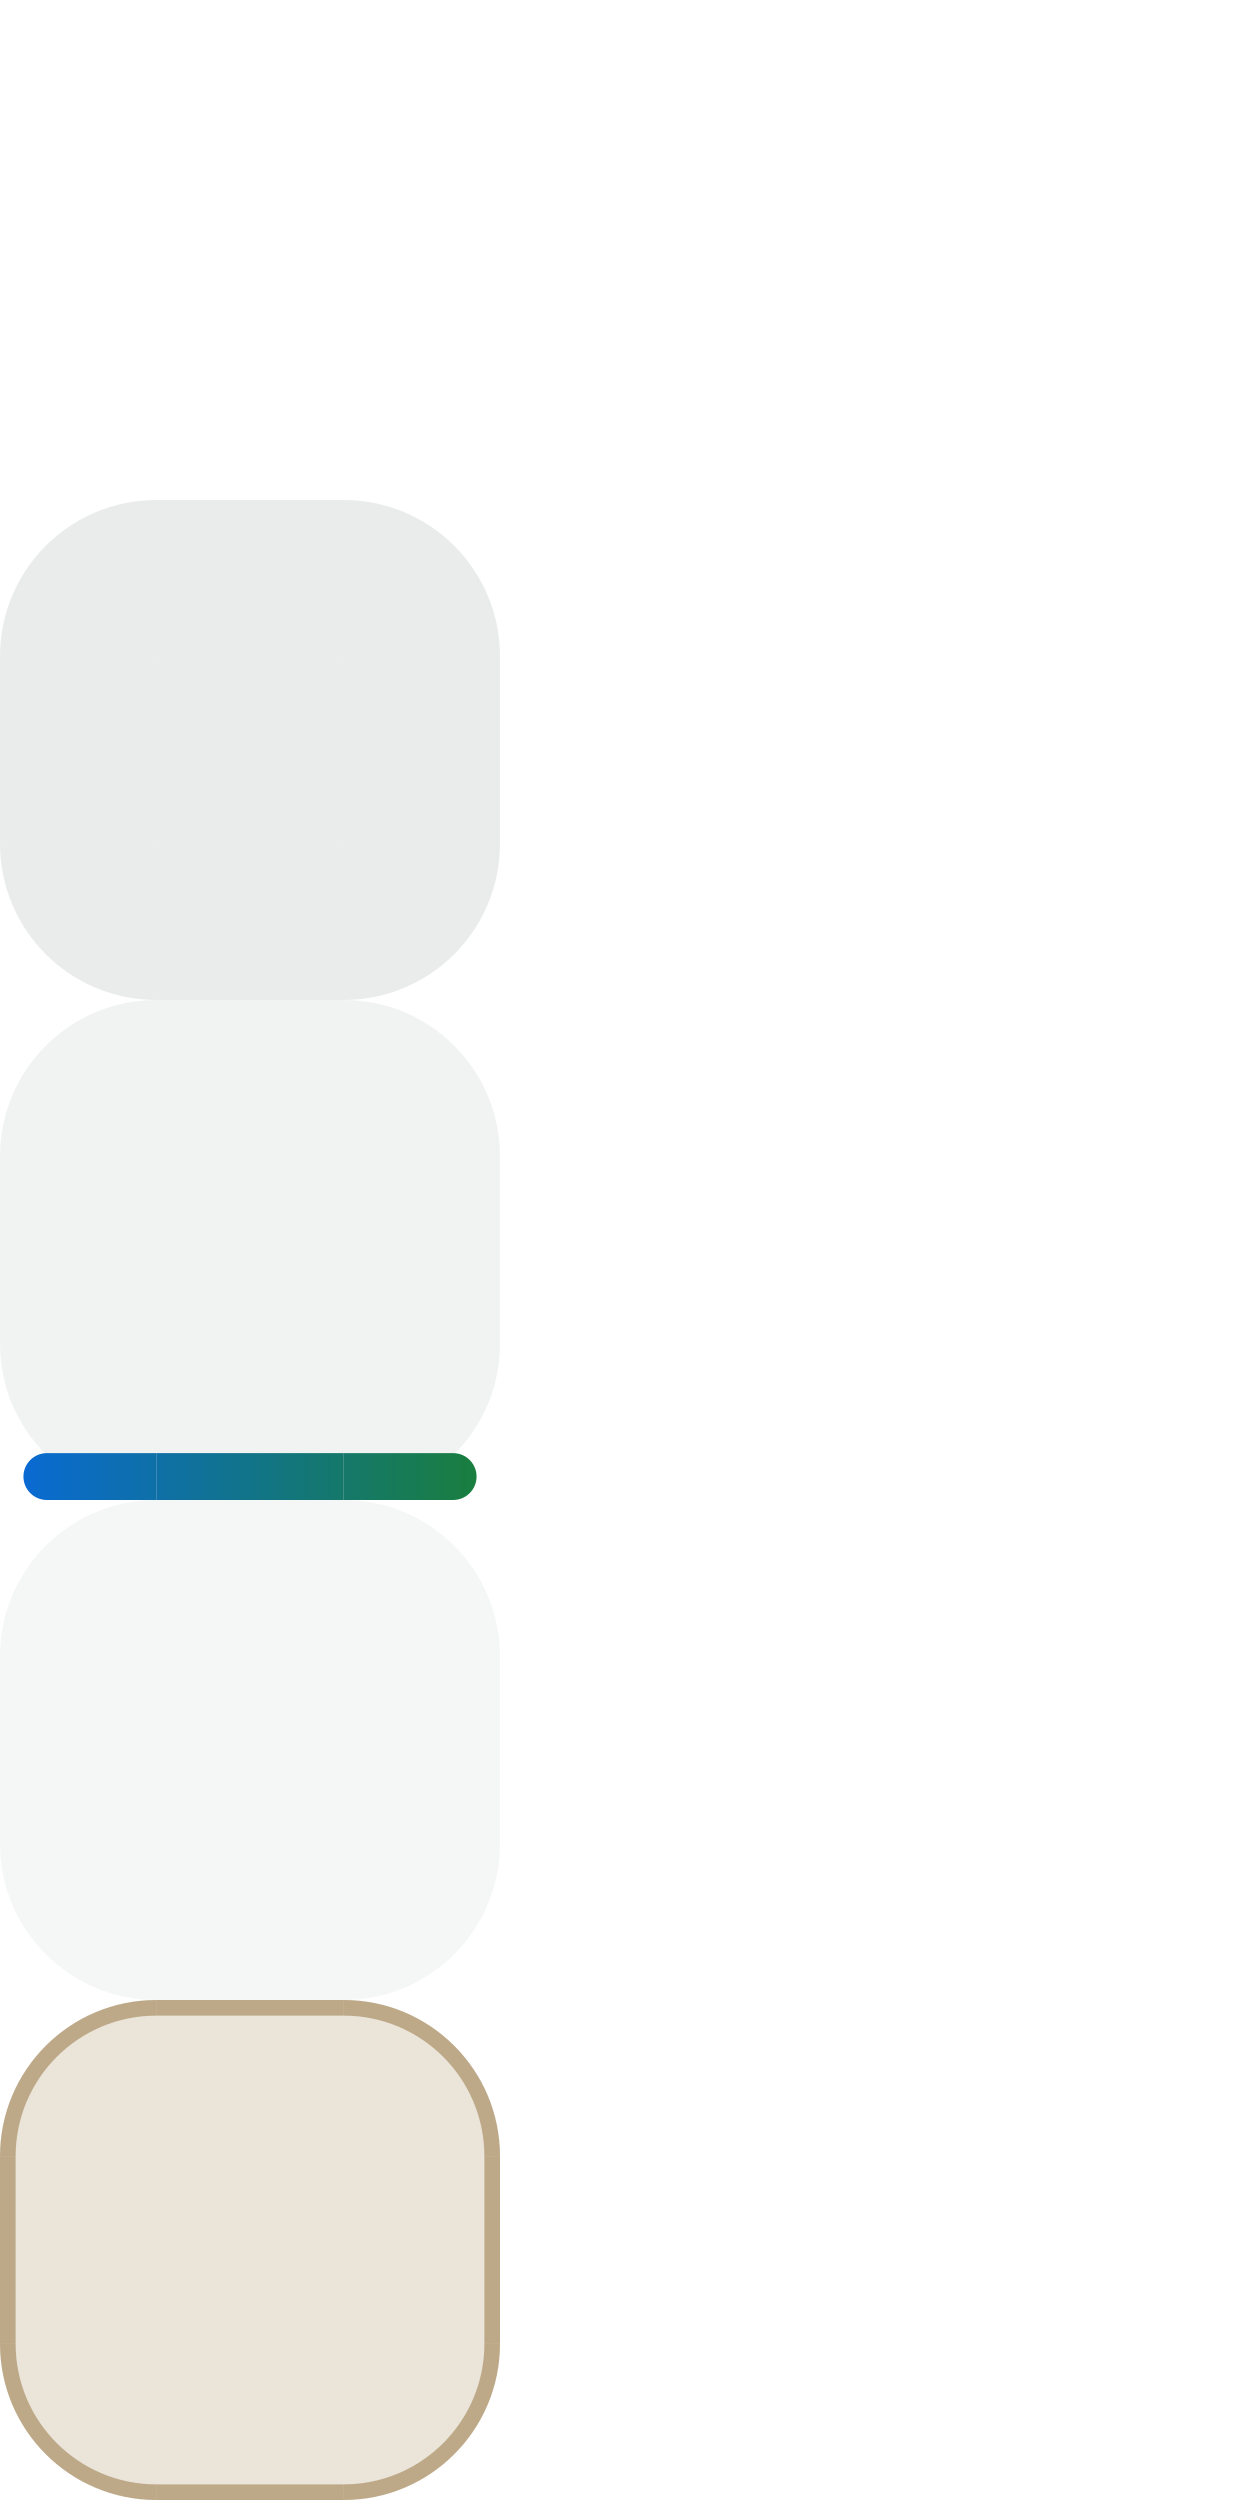
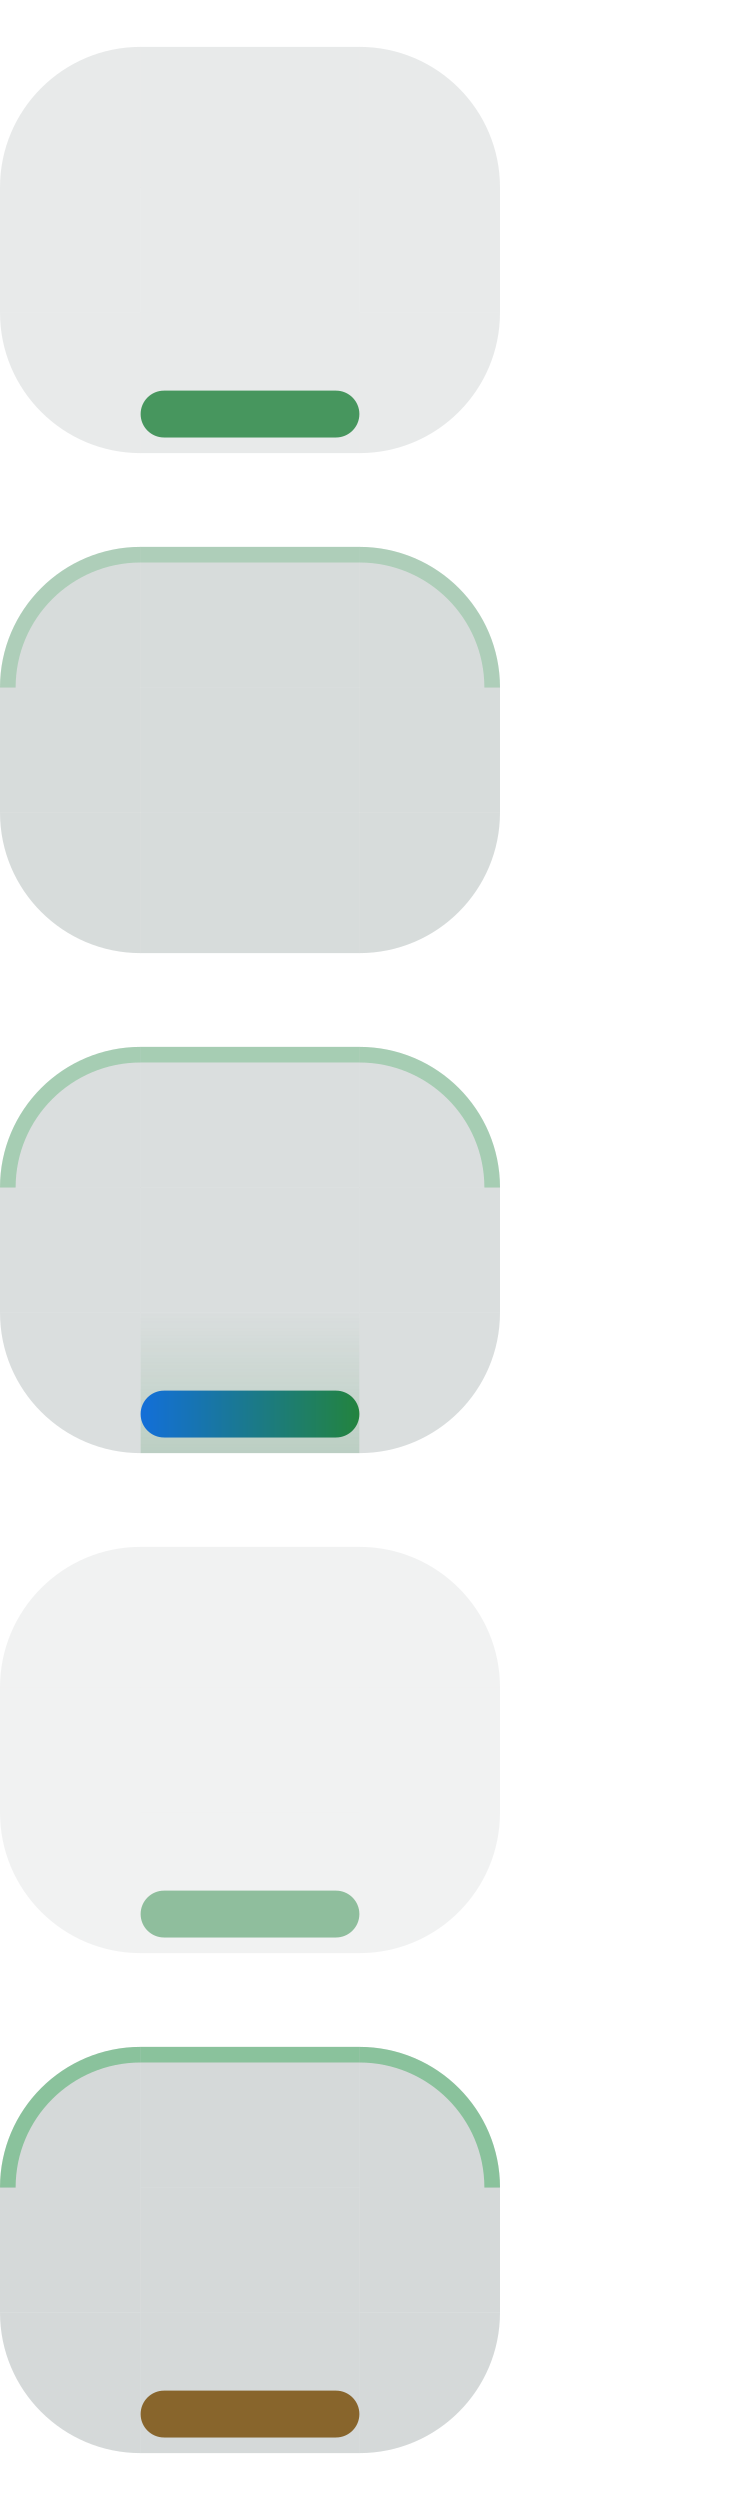
- <svg xmlns="http://www.w3.org/2000/svg" width="80" height="160" viewBox="0 0 80 160">
+ <svg xmlns="http://www.w3.org/2000/svg" width="48" height="160" viewBox="0 0 48 160">
  <style id="current-color-scheme" type="text/css">
    .ColorScheme-Background { color: #C4DED1; }
    .ColorScheme-Highlight  { color: #1A7F37; }
    .ColorScheme-Text       { color: #17302E; }
  </style>
  <defs>
-     <linearGradient id="nova-accent" gradientUnits="userSpaceOnUse" x1="0" y1="0" x2="32" y2="0">
+     <linearGradient id="nova-accent" gradientUnits="userSpaceOnUse" x1="9" y1="0" x2="23" y2="0">
      <stop offset="0" stop-color="#0969DA" />
      <stop offset="1" stop-color="#1A7F37" />
    </linearGradient>
+     <linearGradient id="nova-lift" gradientUnits="userSpaceOnUse" x1="0" y1="93" x2="0" y2="84">
+       <stop offset="0" stop-color="#1A7F37" stop-opacity="0.9" />
+       <stop offset="1" stop-color="#1A7F37" stop-opacity="0" />
+     </linearGradient>
  </defs>
  <g id="normal-topleft">
-     <path d="M 0,10 A 10,10 0 0 1 10,0 L 10,10 Z" fill="none" />
-     <path d="M 0,10 A 10,10 0 0 1 10,0 L 10,1.0 A 9.0,9.0 0 0 0 1.0,10 Z" fill="none" />
+     <path d="M0 12A9 9 0 0 1 9 3V12Z" fill="#17302E" fill-opacity="0.100" />
+   </g>
+   <g id="normal-top">
+     <rect x="9" y="3" width="14" height="9" fill="#17302E" fill-opacity="0.100" />
  </g>
  <g id="normal-topright">
-     <path d="M 22,0 A 10,10 0 0 1 32,10 L 22,10 Z" fill="none" />
-     <path d="M 22,0 A 10,10 0 0 1 32,10 L 31.0,10 A 9.0,9.0 0 0 0 22,1.0 Z" fill="none" />
+     <path d="M23 3A9 9 0 0 1 32 12H23Z" fill="#17302E" fill-opacity="0.100" />
  </g>
+   <rect id="normal-left" x="0" y="12" width="9" height="8" fill="#17302E" fill-opacity="0.100" />
+   <rect id="normal-center" x="9" y="12" width="14" height="8" fill="#17302E" fill-opacity="0.100" />
+   <rect id="normal-right" x="23" y="12" width="9" height="8" fill="#17302E" fill-opacity="0.100" />
  <g id="normal-bottomleft">
-     <path d="M 10,32 A 10,10 0 0 1 0,22 L 10,22 Z" fill="none" />
-     <path d="M 10,32 A 10,10 0 0 1 0,22 L 1.0,22 A 9.0,9.0 0 0 0 10,31.0 Z" fill="none" />
+     <path d="M0 20A9 9 0 0 0 9 29V20Z" fill="#17302E" fill-opacity="0.100" />
+   </g>
+   <g id="normal-bottom">
+     <rect x="9" y="20" width="14" height="9" fill="#17302E" fill-opacity="0.100" />
+     <rect x="9" y="25" width="14" height="3" rx="1.5" fill="#1A7F37" fill-opacity="0.780" />
  </g>
  <g id="normal-bottomright">
-     <path d="M 32,22 A 10,10 0 0 1 22,32 L 22,22 Z" fill="none" />
-     <path d="M 32,22 A 10,10 0 0 1 22,32 L 22,31.0 A 9.0,9.0 0 0 0 31.0,22 Z" fill="none" />
+     <path d="M32 20A9 9 0 0 1 23 29V20Z" fill="#17302E" fill-opacity="0.100" />
  </g>
-   <g id="normal-top">
-     <rect x="10" y="0" width="12" height="10" fill="none" />
-     <rect x="10" y="0" width="12" height="1" fill="none" />
+   <rect id="normal-hint-top-margin" x="36" y="0" width="3" height="3" fill="none" opacity="0" />
+   <rect id="normal-hint-bottom-margin" x="36" y="6" width="3" height="3" fill="none" opacity="0" />
+   <rect id="normal-hint-left-margin" x="41" y="0" width="3" height="3" fill="none" opacity="0" />
+   <rect id="normal-hint-right-margin" x="41" y="6" width="3" height="3" fill="none" opacity="0" />
+   <rect id="normal-hint-stretch-borders" x="36" y="12" width="4" height="4" fill="none" opacity="0" />
+   <g id="hover-topleft">
+     <path d="M0 44A9 9 0 0 1 9 35V44Z" fill="#17302E" fill-opacity="0.170" />
+     <path d="M0 44A9 9 0 0 1 9 35V36A8 8 0 0 0 1 44Z" fill="#2DA44E" fill-opacity="0.240" />
  </g>
-   <g id="normal-bottom">
-     <rect x="10" y="22" width="12" height="10" fill="none" />
-     <rect x="10" y="31" width="12" height="1" fill="none" />
-   </g>
-   <g id="normal-left">
-     <rect x="0" y="10" width="10" height="12" fill="none" />
-     <rect x="0" y="10" width="1" height="12" fill="none" />
-   </g>
-   <g id="normal-right">
-     <rect x="22" y="10" width="10" height="12" fill="none" />
-     <rect x="31" y="10" width="1" height="12" fill="none" />
-   </g>
-   <rect id="normal-center" x="10" y="10" width="12" height="12" fill="none" />
-   <g id="hover-topleft">
-     <path d="M 0,42 A 10,10 0 0 1 10,32 L 10,42 Z" fill="#17302E" fill-opacity="0.09" />
-     <path d="M 0,42 A 10,10 0 0 1 10,32 L 10,33.0 A 9.0,9.0 0 0 0 1.0,42 Z" fill="none" />
+   <g id="hover-top">
+     <rect x="9" y="35" width="14" height="9" fill="#17302E" fill-opacity="0.170" />
+     <rect x="9" y="35" width="14" height="1" fill="#2DA44E" fill-opacity="0.240" />
  </g>
  <g id="hover-topright">
-     <path d="M 22,32 A 10,10 0 0 1 32,42 L 22,42 Z" fill="#17302E" fill-opacity="0.09" />
-     <path d="M 22,32 A 10,10 0 0 1 32,42 L 31.0,42 A 9.0,9.0 0 0 0 22,33.0 Z" fill="none" />
+     <path d="M23 35A9 9 0 0 1 32 44H23Z" fill="#17302E" fill-opacity="0.170" />
+     <path d="M23 35A9 9 0 0 1 32 44H31A8 8 0 0 0 23 36Z" fill="#2DA44E" fill-opacity="0.240" />
  </g>
+   <rect id="hover-left" x="0" y="44" width="9" height="8" fill="#17302E" fill-opacity="0.170" />
+   <rect id="hover-center" x="9" y="44" width="14" height="8" fill="#17302E" fill-opacity="0.170" />
+   <rect id="hover-right" x="23" y="44" width="9" height="8" fill="#17302E" fill-opacity="0.170" />
  <g id="hover-bottomleft">
-     <path d="M 10,64 A 10,10 0 0 1 0,54 L 10,54 Z" fill="#17302E" fill-opacity="0.09" />
-     <path d="M 10,64 A 10,10 0 0 1 0,54 L 1.0,54 A 9.0,9.0 0 0 0 10,63.0 Z" fill="none" />
+     <path d="M0 52A9 9 0 0 0 9 61V52Z" fill="#17302E" fill-opacity="0.170" />
+   </g>
+   <g id="hover-bottom">
+     <rect x="9" y="52" width="14" height="9" fill="#17302E" fill-opacity="0.170" />
  </g>
  <g id="hover-bottomright">
-     <path d="M 32,54 A 10,10 0 0 1 22,64 L 22,54 Z" fill="#17302E" fill-opacity="0.09" />
-     <path d="M 32,54 A 10,10 0 0 1 22,64 L 22,63.0 A 9.0,9.0 0 0 0 31.0,54 Z" fill="none" />
+     <path d="M32 52A9 9 0 0 1 23 61V52Z" fill="#17302E" fill-opacity="0.170" />
  </g>
-   <g id="hover-top">
-     <rect x="10" y="32" width="12" height="10" fill="#17302E" fill-opacity="0.09" />
-     <rect x="10" y="32" width="12" height="1" fill="none" />
+   <rect id="hover-hint-top-margin" x="36" y="32" width="3" height="3" fill="none" opacity="0" />
+   <rect id="hover-hint-bottom-margin" x="36" y="38" width="3" height="3" fill="none" opacity="0" />
+   <rect id="hover-hint-left-margin" x="41" y="32" width="3" height="3" fill="none" opacity="0" />
+   <rect id="hover-hint-right-margin" x="41" y="38" width="3" height="3" fill="none" opacity="0" />
+   <rect id="hover-hint-stretch-borders" x="36" y="44" width="4" height="4" fill="none" opacity="0" />
+   <g id="focus-topleft">
+     <path d="M0 76A9 9 0 0 1 9 67V76Z" fill="#17302E" fill-opacity="0.160" />
+     <path d="M0 76A9 9 0 0 1 9 67V68A8 8 0 0 0 1 76Z" fill="#2DA44E" fill-opacity="0.300" />
  </g>
-   <g id="hover-bottom">
-     <rect x="10" y="54" width="12" height="10" fill="#17302E" fill-opacity="0.09" />
-     <rect x="10" y="63" width="12" height="1" fill="none" />
-   </g>
-   <g id="hover-left">
-     <rect x="0" y="42" width="10" height="12" fill="#17302E" fill-opacity="0.09" />
-     <rect x="0" y="42" width="1" height="12" fill="none" />
-   </g>
-   <g id="hover-right">
-     <rect x="22" y="42" width="10" height="12" fill="#17302E" fill-opacity="0.09" />
-     <rect x="31" y="42" width="1" height="12" fill="none" />
-   </g>
-   <rect id="hover-center" x="10" y="42" width="12" height="12" fill="#17302E" fill-opacity="0.09" />
-   <g id="focus-topleft">
-     <path d="M 0,74 A 10,10 0 0 1 10,64 L 10,74 Z" fill="#17302E" fill-opacity="0.06" />
-     <path d="M 0,74 A 10,10 0 0 1 10,64 L 10,65.0 A 9.0,9.0 0 0 0 1.0,74 Z" fill="none" />
+   <g id="focus-top">
+     <rect x="9" y="67" width="14" height="9" fill="#17302E" fill-opacity="0.160" />
+     <rect x="9" y="67" width="14" height="1" fill="#2DA44E" fill-opacity="0.300" />
  </g>
  <g id="focus-topright">
-     <path d="M 22,64 A 10,10 0 0 1 32,74 L 22,74 Z" fill="#17302E" fill-opacity="0.06" />
-     <path d="M 22,64 A 10,10 0 0 1 32,74 L 31.0,74 A 9.0,9.0 0 0 0 22,65.0 Z" fill="none" />
+     <path d="M23 67A9 9 0 0 1 32 76H23Z" fill="#17302E" fill-opacity="0.160" />
+     <path d="M23 67A9 9 0 0 1 32 76H31A8 8 0 0 0 23 68Z" fill="#2DA44E" fill-opacity="0.300" />
  </g>
+   <rect id="focus-left" x="0" y="76" width="9" height="8" fill="#17302E" fill-opacity="0.160" />
+   <rect id="focus-center" x="9" y="76" width="14" height="8" fill="#17302E" fill-opacity="0.160" />
+   <rect id="focus-right" x="23" y="76" width="9" height="8" fill="#17302E" fill-opacity="0.160" />
  <g id="focus-bottomleft">
-     <path d="M 10,96 A 10,10 0 0 1 0,86 L 10,86 Z" fill="#17302E" fill-opacity="0.06" />
-     <path d="M 10,96 A 10,10 0 0 1 0,86 L 1.0,86 A 9.0,9.0 0 0 0 10,95.0 Z" fill="none" />
-     <path d="M 3,93.0 H 10 V 96.0 H 3 A 1.5,1.5 0 0 1 3,93.0 Z" fill="url(#nova-accent)" />
+     <path d="M0 84A9 9 0 0 0 9 93V84Z" fill="#17302E" fill-opacity="0.160" />
+   </g>
+   <g id="focus-bottom">
+     <rect x="9" y="84" width="14" height="9" fill="#17302E" fill-opacity="0.160" />
+     <rect x="9" y="84" width="14" height="9" fill="url(#nova-lift)" fill-opacity="0.180" />
+     <rect x="9" y="89" width="14" height="3" rx="1.5" fill="url(#nova-accent)" fill-opacity="0.950" />
  </g>
  <g id="focus-bottomright">
-     <path d="M 32,86 A 10,10 0 0 1 22,96 L 22,86 Z" fill="#17302E" fill-opacity="0.06" />
-     <path d="M 32,86 A 10,10 0 0 1 22,96 L 22,95.0 A 9.0,9.0 0 0 0 31.0,86 Z" fill="none" />
-     <path d="M 22,93.0 H 29 A 1.5,1.5 0 0 1 29,96.0 H 22 V 93.0 Z" fill="url(#nova-accent)" />
+     <path d="M32 84A9 9 0 0 1 23 93V84Z" fill="#17302E" fill-opacity="0.160" />
  </g>
-   <g id="focus-top">
-     <rect x="10" y="64" width="12" height="10" fill="#17302E" fill-opacity="0.06" />
-     <rect x="10" y="64" width="12" height="1" fill="none" />
+   <rect id="focus-hint-top-margin" x="36" y="64" width="3" height="3" fill="none" opacity="0" />
+   <rect id="focus-hint-bottom-margin" x="36" y="70" width="3" height="3" fill="none" opacity="0" />
+   <rect id="focus-hint-left-margin" x="41" y="64" width="3" height="3" fill="none" opacity="0" />
+   <rect id="focus-hint-right-margin" x="41" y="70" width="3" height="3" fill="none" opacity="0" />
+   <rect id="focus-hint-stretch-borders" x="36" y="76" width="4" height="4" fill="none" opacity="0" />
+   <g id="minimized-topleft">
+     <path d="M0 108A9 9 0 0 1 9 99V108Z" fill="#17302E" fill-opacity="0.060" />
  </g>
-   <g id="focus-bottom">
-     <rect x="10" y="86" width="12" height="10" fill="#17302E" fill-opacity="0.06" />
-     <rect x="10" y="95" width="12" height="1" fill="none" />
-     <rect x="10" y="93.0" width="12" height="3.0" fill="url(#nova-accent)" />
-   </g>
-   <g id="focus-left">
-     <rect x="0" y="74" width="10" height="12" fill="#17302E" fill-opacity="0.06" />
-     <rect x="0" y="74" width="1" height="12" fill="none" />
-   </g>
-   <g id="focus-right">
-     <rect x="22" y="74" width="10" height="12" fill="#17302E" fill-opacity="0.06" />
-     <rect x="31" y="74" width="1" height="12" fill="none" />
-   </g>
-   <rect id="focus-center" x="10" y="74" width="12" height="12" fill="#17302E" fill-opacity="0.06" />
-   <g id="minimized-topleft">
-     <path d="M 0,106 A 10,10 0 0 1 10,96 L 10,106 Z" fill="#17302E" fill-opacity="0.04" />
-     <path d="M 0,106 A 10,10 0 0 1 10,96 L 10,97.0 A 9.0,9.0 0 0 0 1.0,106 Z" fill="none" />
+   <g id="minimized-top">
+     <rect x="9" y="99" width="14" height="9" fill="#17302E" fill-opacity="0.060" />
  </g>
  <g id="minimized-topright">
-     <path d="M 22,96 A 10,10 0 0 1 32,106 L 22,106 Z" fill="#17302E" fill-opacity="0.04" />
-     <path d="M 22,96 A 10,10 0 0 1 32,106 L 31.0,106 A 9.0,9.0 0 0 0 22,97.0 Z" fill="none" />
+     <path d="M23 99A9 9 0 0 1 32 108H23Z" fill="#17302E" fill-opacity="0.060" />
  </g>
+   <rect id="minimized-left" x="0" y="108" width="9" height="8" fill="#17302E" fill-opacity="0.060" />
+   <rect id="minimized-center" x="9" y="108" width="14" height="8" fill="#17302E" fill-opacity="0.060" />
+   <rect id="minimized-right" x="23" y="108" width="9" height="8" fill="#17302E" fill-opacity="0.060" />
  <g id="minimized-bottomleft">
-     <path d="M 10,128 A 10,10 0 0 1 0,118 L 10,118 Z" fill="#17302E" fill-opacity="0.04" />
-     <path d="M 10,128 A 10,10 0 0 1 0,118 L 1.0,118 A 9.0,9.0 0 0 0 10,127.0 Z" fill="none" />
+     <path d="M0 116A9 9 0 0 0 9 125V116Z" fill="#17302E" fill-opacity="0.060" />
+   </g>
+   <g id="minimized-bottom">
+     <rect x="9" y="116" width="14" height="9" fill="#17302E" fill-opacity="0.060" />
+     <rect x="9" y="121" width="14" height="3" rx="1.5" fill="#1A7F37" fill-opacity="0.450" />
  </g>
  <g id="minimized-bottomright">
-     <path d="M 32,118 A 10,10 0 0 1 22,128 L 22,118 Z" fill="#17302E" fill-opacity="0.04" />
-     <path d="M 32,118 A 10,10 0 0 1 22,128 L 22,127.0 A 9.0,9.0 0 0 0 31.0,118 Z" fill="none" />
+     <path d="M32 116A9 9 0 0 1 23 125V116Z" fill="#17302E" fill-opacity="0.060" />
  </g>
-   <g id="minimized-top">
-     <rect x="10" y="96" width="12" height="10" fill="#17302E" fill-opacity="0.04" />
-     <rect x="10" y="96" width="12" height="1" fill="none" />
+   <rect id="minimized-hint-top-margin" x="36" y="96" width="3" height="3" fill="none" opacity="0" />
+   <rect id="minimized-hint-bottom-margin" x="36" y="102" width="3" height="3" fill="none" opacity="0" />
+   <rect id="minimized-hint-left-margin" x="41" y="96" width="3" height="3" fill="none" opacity="0" />
+   <rect id="minimized-hint-right-margin" x="41" y="102" width="3" height="3" fill="none" opacity="0" />
+   <rect id="minimized-hint-stretch-borders" x="36" y="108" width="4" height="4" fill="none" opacity="0" />
+   <g id="attention-topleft">
+     <path d="M0 140A9 9 0 0 1 9 131V140Z" fill="#17302E" fill-opacity="0.180" />
+     <path d="M0 140A9 9 0 0 1 9 131V132A8 8 0 0 0 1 140Z" fill="#2DA44E" fill-opacity="0.440" />
  </g>
-   <g id="minimized-bottom">
-     <rect x="10" y="118" width="12" height="10" fill="#17302E" fill-opacity="0.04" />
-     <rect x="10" y="127" width="12" height="1" fill="none" />
-   </g>
-   <g id="minimized-left">
-     <rect x="0" y="106" width="10" height="12" fill="#17302E" fill-opacity="0.04" />
-     <rect x="0" y="106" width="1" height="12" fill="none" />
-   </g>
-   <g id="minimized-right">
-     <rect x="22" y="106" width="10" height="12" fill="#17302E" fill-opacity="0.04" />
-     <rect x="31" y="106" width="1" height="12" fill="none" />
-   </g>
-   <rect id="minimized-center" x="10" y="106" width="12" height="12" fill="#17302E" fill-opacity="0.04" />
-   <g id="attention-topleft">
-     <path d="M 0,138 A 10,10 0 0 1 10,128 L 10,138 Z" fill="#7B520F" fill-opacity="0.16" />
-     <path d="M 0,138 A 10,10 0 0 1 10,128 L 10,129.0 A 9.0,9.0 0 0 0 1.0,138 Z" fill="#7B520F" fill-opacity="0.4" />
+   <g id="attention-top">
+     <rect x="9" y="131" width="14" height="9" fill="#17302E" fill-opacity="0.180" />
+     <rect x="9" y="131" width="14" height="1" fill="#2DA44E" fill-opacity="0.440" />
  </g>
  <g id="attention-topright">
-     <path d="M 22,128 A 10,10 0 0 1 32,138 L 22,138 Z" fill="#7B520F" fill-opacity="0.16" />
-     <path d="M 22,128 A 10,10 0 0 1 32,138 L 31.0,138 A 9.0,9.0 0 0 0 22,129.0 Z" fill="#7B520F" fill-opacity="0.4" />
+     <path d="M23 131A9 9 0 0 1 32 140H23Z" fill="#17302E" fill-opacity="0.180" />
+     <path d="M23 131A9 9 0 0 1 32 140H31A8 8 0 0 0 23 132Z" fill="#2DA44E" fill-opacity="0.440" />
  </g>
+   <rect id="attention-left" x="0" y="140" width="9" height="8" fill="#17302E" fill-opacity="0.180" />
+   <rect id="attention-center" x="9" y="140" width="14" height="8" fill="#17302E" fill-opacity="0.180" />
+   <rect id="attention-right" x="23" y="140" width="9" height="8" fill="#17302E" fill-opacity="0.180" />
  <g id="attention-bottomleft">
-     <path d="M 10,160 A 10,10 0 0 1 0,150 L 10,150 Z" fill="#7B520F" fill-opacity="0.16" />
-     <path d="M 10,160 A 10,10 0 0 1 0,150 L 1.0,150 A 9.0,9.0 0 0 0 10,159.0 Z" fill="#7B520F" fill-opacity="0.4" />
+     <path d="M0 148A9 9 0 0 0 9 157V148Z" fill="#17302E" fill-opacity="0.180" />
+   </g>
+   <g id="attention-bottom">
+     <rect x="9" y="148" width="14" height="9" fill="#17302E" fill-opacity="0.180" />
+     <rect x="9" y="153" width="14" height="3" rx="1.5" fill="#7B520F" fill-opacity="0.850" />
  </g>
  <g id="attention-bottomright">
-     <path d="M 32,150 A 10,10 0 0 1 22,160 L 22,150 Z" fill="#7B520F" fill-opacity="0.16" />
-     <path d="M 32,150 A 10,10 0 0 1 22,160 L 22,159.0 A 9.0,9.0 0 0 0 31.0,150 Z" fill="#7B520F" fill-opacity="0.4" />
+     <path d="M32 148A9 9 0 0 1 23 157V148Z" fill="#17302E" fill-opacity="0.180" />
  </g>
-   <g id="attention-top">
-     <rect x="10" y="128" width="12" height="10" fill="#7B520F" fill-opacity="0.16" />
-     <rect x="10" y="128" width="12" height="1" fill="#7B520F" fill-opacity="0.4" />
-   </g>
-   <g id="attention-bottom">
-     <rect x="10" y="150" width="12" height="10" fill="#7B520F" fill-opacity="0.16" />
-     <rect x="10" y="159" width="12" height="1" fill="#7B520F" fill-opacity="0.4" />
-   </g>
-   <g id="attention-left">
-     <rect x="0" y="138" width="10" height="12" fill="#7B520F" fill-opacity="0.16" />
-     <rect x="0" y="138" width="1" height="12" fill="#7B520F" fill-opacity="0.4" />
-   </g>
-   <g id="attention-right">
-     <rect x="22" y="138" width="10" height="12" fill="#7B520F" fill-opacity="0.16" />
-     <rect x="31" y="138" width="1" height="12" fill="#7B520F" fill-opacity="0.4" />
-   </g>
-   <rect id="attention-center" x="10" y="138" width="12" height="12" fill="#7B520F" fill-opacity="0.16" />
-   <rect id="normal-hint-top-margin" x="60" y="0" width="4" height="4" fill="none" opacity="0" />
-   <rect id="normal-hint-bottom-margin" x="60" y="8" width="4" height="4" fill="none" opacity="0" />
-   <rect id="normal-hint-left-margin" x="60" y="16" width="4" height="4" fill="none" opacity="0" />
-   <rect id="normal-hint-right-margin" x="60" y="24" width="4" height="4" fill="none" opacity="0" />
-   <rect id="normal-hint-stretch-borders" x="60" y="32" width="4" height="4" fill="none" opacity="0" />
-   <rect id="hover-hint-stretch-borders" x="60" y="32" width="4" height="4" fill="none" opacity="0" />
-   <rect id="focus-hint-stretch-borders" x="60" y="32" width="4" height="4" fill="none" opacity="0" />
-   <rect id="minimized-hint-stretch-borders" x="60" y="32" width="4" height="4" fill="none" opacity="0" />
-   <rect id="attention-hint-stretch-borders" x="60" y="32" width="4" height="4" fill="none" opacity="0" />
+   <rect id="attention-hint-top-margin" x="36" y="128" width="3" height="3" fill="none" opacity="0" />
+   <rect id="attention-hint-bottom-margin" x="36" y="134" width="3" height="3" fill="none" opacity="0" />
+   <rect id="attention-hint-left-margin" x="41" y="128" width="3" height="3" fill="none" opacity="0" />
+   <rect id="attention-hint-right-margin" x="41" y="134" width="3" height="3" fill="none" opacity="0" />
+   <rect id="attention-hint-stretch-borders" x="36" y="140" width="4" height="4" fill="none" opacity="0" />
</svg>
